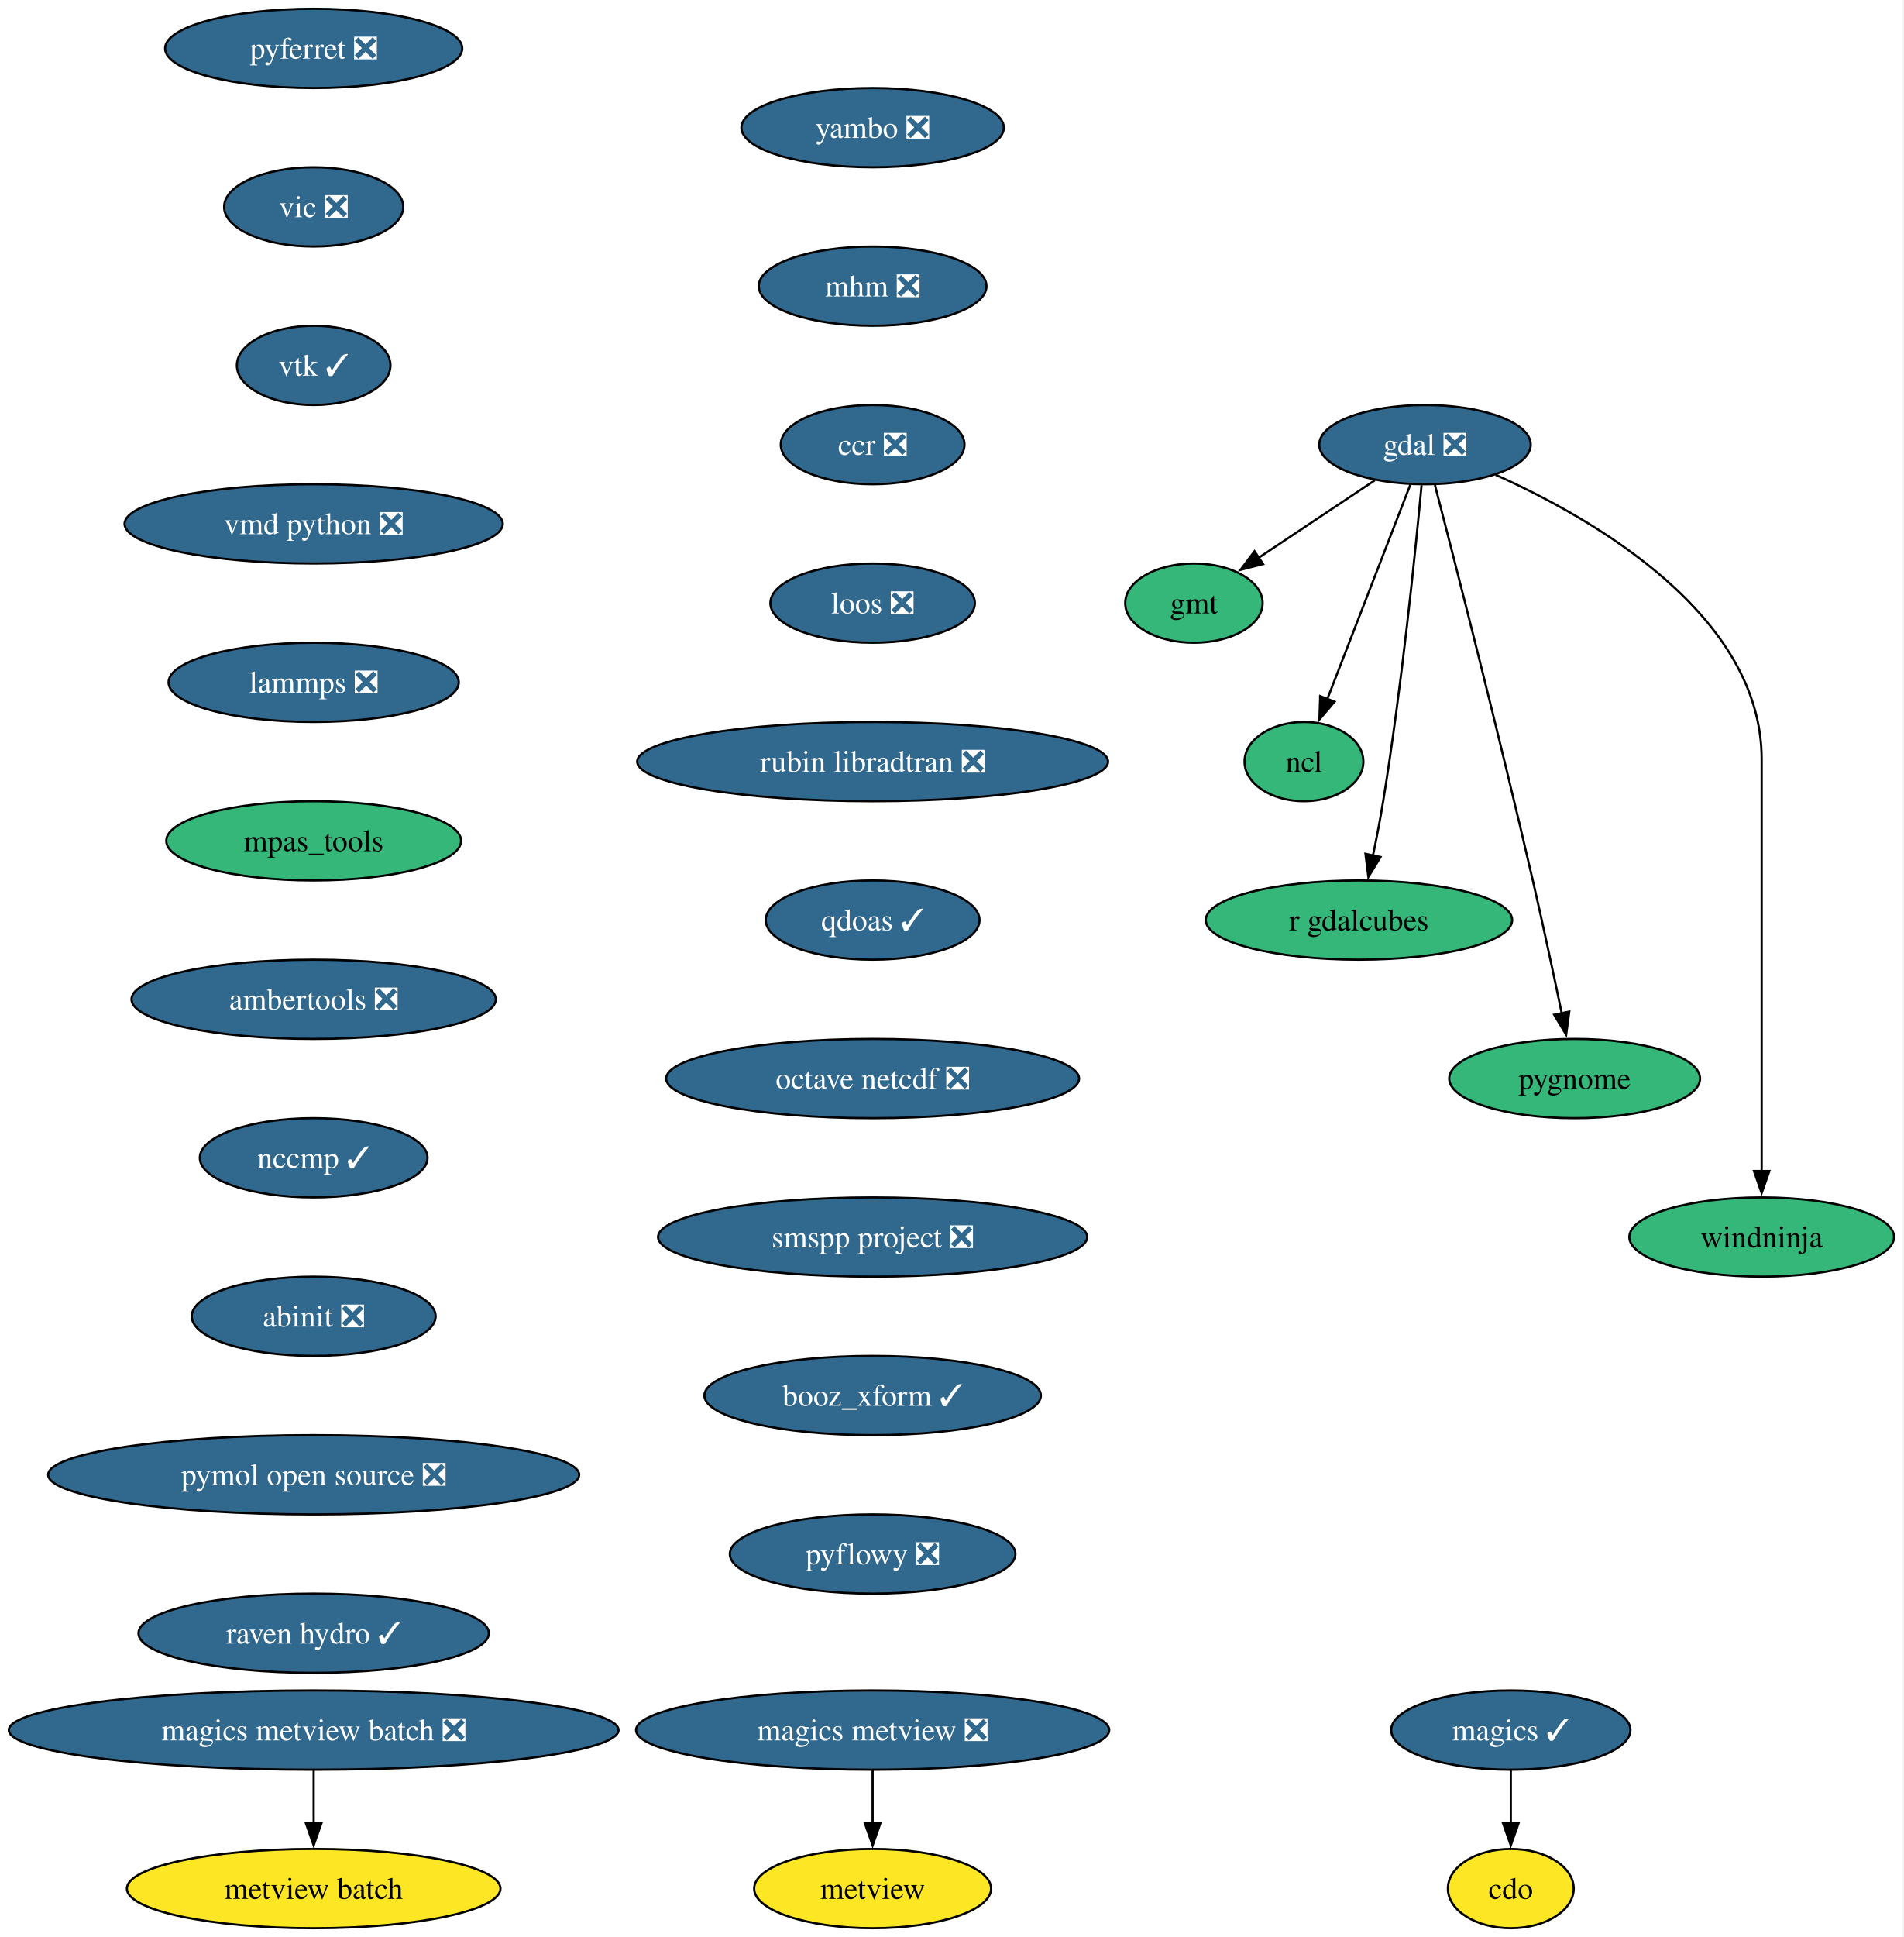
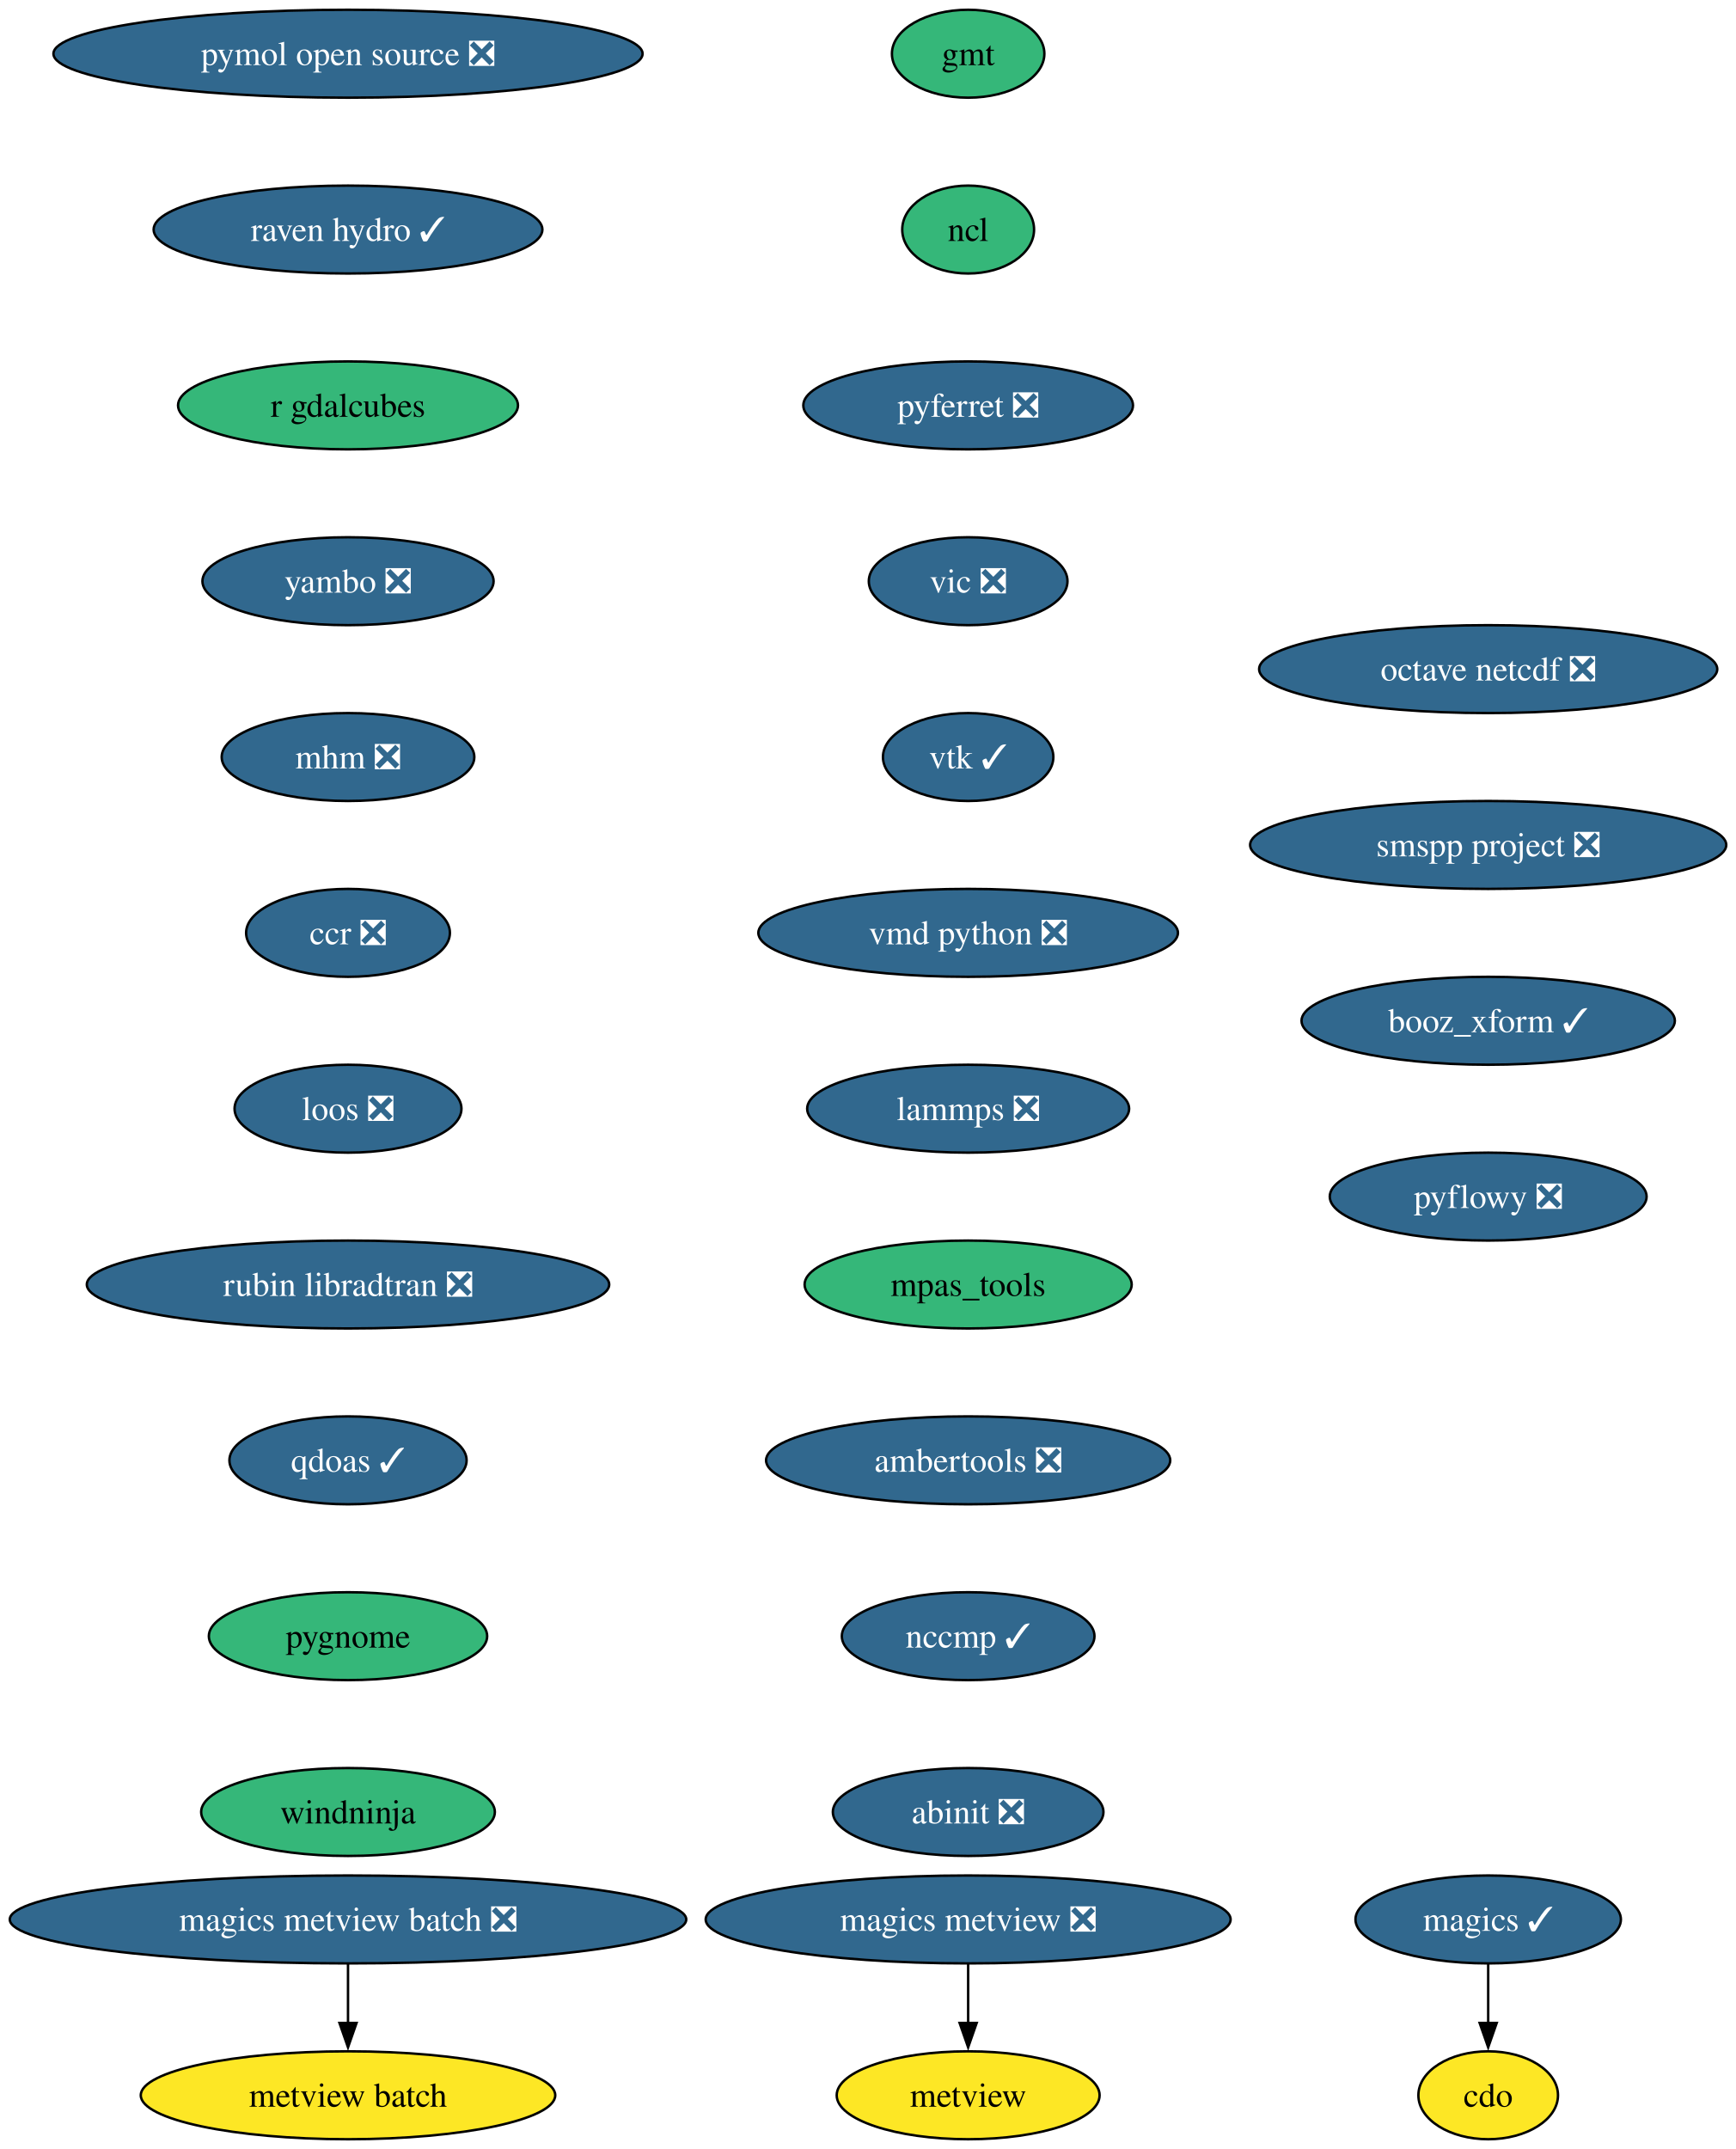
- <svg xmlns="http://www.w3.org/2000/svg" xmlns:xlink="http://www.w3.org/1999/xlink" width="865pt" height="880pt" viewBox="0.00 0.00 865.00 880.00">
+ <svg xmlns="http://www.w3.org/2000/svg" xmlns:xlink="http://www.w3.org/1999/xlink" width="711pt" height="880pt" viewBox="0.00 0.00 711.00 880.00">
  <g id="graph0" class="graph" transform="scale(1 1) rotate(0) translate(4 876)">
-     <polygon fill="white" stroke="none" points="-4,4 -4,-876 860.69,-876 860.69,4 -4,4" />
+     <polygon fill="white" stroke="none" points="-4,4 -4,-876 707.05,-876 707.05,4 -4,4" />
    <g id="node1" class="node">
      <g id="a_node1">
        <a xlink:href="https://github.com/conda-forge/cdo-feedstock" xlink:title="cdo">
-           <ellipse fill="#fde725" stroke="black" cx="682.54" cy="-18" rx="28.59" ry="18" />
-           <text xml:space="preserve" text-anchor="middle" x="682.54" y="-13.32" font-family="Times,serif" font-size="14.00">cdo</text>
+           <ellipse fill="#fde725" stroke="black" cx="605.54" cy="-18" rx="28.59" ry="18" />
+           <text xml:space="preserve" text-anchor="middle" x="605.54" y="-13.32" font-family="Times,serif" font-size="14.00">cdo</text>
        </a>
      </g>
    </g>
    <g id="node2" class="node">
      <g id="a_node2">
-         <a xlink:href="https://github.com/conda-forge/gdal-feedstock/pull/1223" xlink:title="gdal ❎">
-           <ellipse fill="#31688e" stroke="black" cx="643.54" cy="-674" rx="48.05" ry="18" />
-           <text xml:space="preserve" text-anchor="middle" x="643.54" y="-669.33" font-family="Times,serif" font-size="14.00" fill="white">gdal ❎</text>
+         <a xlink:href="https://github.com/conda-forge/gmt-feedstock" xlink:title="gmt">
+           <ellipse fill="#35b779" stroke="black" cx="392.54" cy="-854" rx="31.22" ry="18" />
+           <text xml:space="preserve" text-anchor="middle" x="392.54" y="-849.33" font-family="Times,serif" font-size="14.00">gmt</text>
        </a>
      </g>
    </g>
    <g id="node3" class="node">
      <g id="a_node3">
-         <a xlink:href="https://github.com/conda-forge/gmt-feedstock" xlink:title="gmt">
-           <ellipse fill="#35b779" stroke="black" cx="538.54" cy="-602" rx="31.22" ry="18" />
-           <text xml:space="preserve" text-anchor="middle" x="538.54" y="-597.33" font-family="Times,serif" font-size="14.00">gmt</text>
-         </a>
-       </g>
-     </g>
-     <g id="edge1" class="edge">
-       <path fill="none" stroke="black" d="M620.76,-657.81C605.23,-647.46 584.53,-633.66 567.78,-622.49" />
-       <polygon fill="black" stroke="black" points="569.97,-619.75 559.71,-617.11 566.09,-625.57 569.97,-619.75" />
+         <a xlink:href="https://github.com/conda-forge/ncl-feedstock" xlink:title="ncl">
+           <ellipse fill="#35b779" stroke="black" cx="392.54" cy="-782" rx="27" ry="18" />
+           <text xml:space="preserve" text-anchor="middle" x="392.54" y="-777.33" font-family="Times,serif" font-size="14.00">ncl</text>
+         </a>
+       </g>
+     </g>
+     <g id="node5" class="node">
+       <g id="a_node5">
+         <a xlink:href="https://github.com/conda-forge/pyferret-feedstock/pull/118" xlink:title="pyferret ❎">
+           <ellipse fill="#31688e" stroke="black" cx="392.54" cy="-710" rx="67.52" ry="18" />
+           <text xml:space="preserve" text-anchor="middle" x="392.54" y="-705.33" font-family="Times,serif" font-size="14.00" fill="white">pyferret ❎</text>
+         </a>
+       </g>
    </g>
    <g id="node4" class="node">
      <g id="a_node4">
-         <a xlink:href="https://github.com/conda-forge/ncl-feedstock" xlink:title="ncl">
-           <ellipse fill="#35b779" stroke="black" cx="588.54" cy="-530" rx="27" ry="18" />
-           <text xml:space="preserve" text-anchor="middle" x="588.54" y="-525.33" font-family="Times,serif" font-size="14.00">ncl</text>
+         <a xlink:href="https://github.com/conda-forge/magics-feedstock/pull/150" xlink:title="magics ✓">
+           <ellipse fill="#31688e" stroke="black" cx="605.54" cy="-90" rx="54.36" ry="18" />
+           <text xml:space="preserve" text-anchor="middle" x="605.54" y="-85.33" font-family="Times,serif" font-size="14.00" fill="white">magics ✓</text>
        </a>
      </g>
    </g>
    <g id="edge2" class="edge">
-       <path fill="none" stroke="black" d="M636.91,-655.87C627.53,-631.65 610.28,-587.12 599.12,-558.31" />
-       <polygon fill="black" stroke="black" points="602.45,-557.22 595.58,-549.16 595.92,-559.75 602.45,-557.22" />
-     </g>
-     <g id="node5" class="node">
-       <g id="a_node5">
-         <a xlink:href="https://github.com/conda-forge/r-gdalcubes-feedstock" xlink:title="r gdalcubes">
-           <ellipse fill="#35b779" stroke="black" cx="613.54" cy="-458" rx="69.62" ry="18" />
-           <text xml:space="preserve" text-anchor="middle" x="613.54" y="-453.32" font-family="Times,serif" font-size="14.00">r gdalcubes</text>
-         </a>
-       </g>
-     </g>
-     <g id="edge3" class="edge">
-       <path fill="none" stroke="black" d="M641.99,-655.54C639.23,-625.91 632.98,-563.95 624.54,-512 623.23,-503.9 621.53,-495.16 619.86,-487.15" />
-       <polygon fill="black" stroke="black" points="623.33,-486.64 617.81,-477.6 616.49,-488.11 623.33,-486.64" />
+       <path fill="none" stroke="black" d="M605.54,-71.7C605.54,-64.41 605.54,-55.73 605.54,-47.54" />
+       <polygon fill="black" stroke="black" points="609.04,-47.62 605.54,-37.62 602.04,-47.62 609.04,-47.62" />
    </g>
    <g id="node6" class="node">
      <g id="a_node6">
-         <a xlink:href="https://github.com/conda-forge/pygnome-feedstock" xlink:title="pygnome">
-           <ellipse fill="#35b779" stroke="black" cx="711.54" cy="-386" rx="57" ry="18" />
-           <text xml:space="preserve" text-anchor="middle" x="711.54" y="-381.32" font-family="Times,serif" font-size="14.00">pygnome</text>
-         </a>
-       </g>
-     </g>
-     <g id="edge4" class="edge">
-       <path fill="none" stroke="black" d="M648.06,-655.65C656.95,-621.4 677.15,-542.62 692.54,-476 697.19,-455.86 702.05,-433.07 705.69,-415.59" />
-       <polygon fill="black" stroke="black" points="709.1,-416.42 707.69,-405.92 702.24,-415 709.1,-416.42" />
+         <a xlink:href="https://github.com/conda-forge/vic-feedstock/pull/28" xlink:title="vic ❎">
+           <ellipse fill="#31688e" stroke="black" cx="392.54" cy="-638" rx="40.69" ry="18" />
+           <text xml:space="preserve" text-anchor="middle" x="392.54" y="-633.33" font-family="Times,serif" font-size="14.00" fill="white">vic ❎</text>
+         </a>
+       </g>
    </g>
    <g id="node7" class="node">
      <g id="a_node7">
-         <a xlink:href="https://github.com/conda-forge/windninja-feedstock" xlink:title="windninja">
-           <ellipse fill="#35b779" stroke="black" cx="796.54" cy="-314" rx="60.15" ry="18" />
-           <text xml:space="preserve" text-anchor="middle" x="796.54" y="-309.32" font-family="Times,serif" font-size="14.00">windninja</text>
-         </a>
-       </g>
-     </g>
-     <g id="edge5" class="edge">
-       <path fill="none" stroke="black" d="M675.62,-660.3C720.48,-640.18 796.54,-596.41 796.54,-531 796.54,-531 796.54,-531 796.54,-457 796.54,-417.74 796.54,-372.38 796.54,-343.69" />
-       <polygon fill="black" stroke="black" points="800.04,-344 796.54,-334 793.04,-344 800.04,-344" />
+         <a xlink:href="https://github.com/conda-forge/vtk-feedstock/pull/446" xlink:title="vtk ✓">
+           <ellipse fill="#31688e" stroke="black" cx="392.54" cy="-566" rx="34.9" ry="18" />
+           <text xml:space="preserve" text-anchor="middle" x="392.54" y="-561.33" font-family="Times,serif" font-size="14.00" fill="white">vtk ✓</text>
+         </a>
+       </g>
    </g>
    <g id="node8" class="node">
      <g id="a_node8">
-         <a xlink:href="https://github.com/conda-forge/magics-feedstock/pull/150" xlink:title="magics ✓">
-           <ellipse fill="#31688e" stroke="black" cx="682.54" cy="-90" rx="54.36" ry="18" />
-           <text xml:space="preserve" text-anchor="middle" x="682.54" y="-85.33" font-family="Times,serif" font-size="14.00" fill="white">magics ✓</text>
-         </a>
-       </g>
-     </g>
-     <g id="edge6" class="edge">
-       <path fill="none" stroke="black" d="M682.54,-71.7C682.54,-64.41 682.54,-55.73 682.54,-47.54" />
-       <polygon fill="black" stroke="black" points="686.04,-47.62 682.54,-37.62 679.04,-47.62 686.04,-47.62" />
+         <a xlink:href="https://github.com/conda-forge/vmd-python-feedstock/pull/49" xlink:title="vmd python ❎">
+           <ellipse fill="#31688e" stroke="black" cx="392.54" cy="-494" rx="85.93" ry="18" />
+           <text xml:space="preserve" text-anchor="middle" x="392.54" y="-489.32" font-family="Times,serif" font-size="14.00" fill="white">vmd python ❎</text>
+         </a>
+       </g>
    </g>
    <g id="node9" class="node">
      <g id="a_node9">
-         <a xlink:href="https://github.com/conda-forge/pyferret-feedstock/pull/118" xlink:title="pyferret ❎">
-           <ellipse fill="#31688e" stroke="black" cx="138.54" cy="-854" rx="67.52" ry="18" />
-           <text xml:space="preserve" text-anchor="middle" x="138.54" y="-849.33" font-family="Times,serif" font-size="14.00" fill="white">pyferret ❎</text>
+         <a xlink:href="https://github.com/conda-forge/lammps-feedstock/pull/267" xlink:title="lammps ❎">
+           <ellipse fill="#31688e" stroke="black" cx="392.54" cy="-422" rx="65.94" ry="18" />
+           <text xml:space="preserve" text-anchor="middle" x="392.54" y="-417.32" font-family="Times,serif" font-size="14.00" fill="white">lammps ❎</text>
        </a>
      </g>
    </g>
    <g id="node10" class="node">
      <g id="a_node10">
-         <a xlink:href="https://github.com/conda-forge/vic-feedstock/pull/28" xlink:title="vic ❎">
-           <ellipse fill="#31688e" stroke="black" cx="138.54" cy="-782" rx="40.69" ry="18" />
-           <text xml:space="preserve" text-anchor="middle" x="138.54" y="-777.33" font-family="Times,serif" font-size="14.00" fill="white">vic ❎</text>
+         <a xlink:href="https://github.com/conda-forge/mpas_tools-feedstock" xlink:title="mpas_tools">
+           <ellipse fill="#35b779" stroke="black" cx="392.54" cy="-350" rx="66.99" ry="18" />
+           <text xml:space="preserve" text-anchor="middle" x="392.54" y="-345.32" font-family="Times,serif" font-size="14.00">mpas_tools</text>
+         </a>
+       </g>
+     </g>
+     <g id="node12" class="node">
+       <g id="a_node12">
+         <a xlink:href="https://github.com/conda-forge/ambertools-feedstock/pull/192" xlink:title="ambertools ❎">
+           <ellipse fill="#31688e" stroke="black" cx="392.54" cy="-278" rx="82.77" ry="18" />
+           <text xml:space="preserve" text-anchor="middle" x="392.54" y="-273.32" font-family="Times,serif" font-size="14.00" fill="white">ambertools ❎</text>
        </a>
      </g>
    </g>
    <g id="node11" class="node">
      <g id="a_node11">
-         <a xlink:href="https://github.com/conda-forge/vtk-feedstock/pull/446" xlink:title="vtk ✓">
-           <ellipse fill="#31688e" stroke="black" cx="138.54" cy="-710" rx="34.9" ry="18" />
-           <text xml:space="preserve" text-anchor="middle" x="138.54" y="-705.33" font-family="Times,serif" font-size="14.00" fill="white">vtk ✓</text>
-         </a>
-       </g>
-     </g>
-     <g id="node12" class="node">
-       <g id="a_node12">
-         <a xlink:href="https://github.com/conda-forge/vmd-python-feedstock/pull/49" xlink:title="vmd python ❎">
-           <ellipse fill="#31688e" stroke="black" cx="138.54" cy="-638" rx="85.93" ry="18" />
-           <text xml:space="preserve" text-anchor="middle" x="138.54" y="-633.33" font-family="Times,serif" font-size="14.00" fill="white">vmd python ❎</text>
-         </a>
-       </g>
-     </g>
-     <g id="node13" class="node">
-       <g id="a_node13">
-         <a xlink:href="https://github.com/conda-forge/lammps-feedstock/pull/267" xlink:title="lammps ❎">
-           <ellipse fill="#31688e" stroke="black" cx="138.54" cy="-566" rx="65.94" ry="18" />
-           <text xml:space="preserve" text-anchor="middle" x="138.54" y="-561.33" font-family="Times,serif" font-size="14.00" fill="white">lammps ❎</text>
-         </a>
-       </g>
-     </g>
-     <g id="node14" class="node">
-       <g id="a_node14">
-         <a xlink:href="https://github.com/conda-forge/mpas_tools-feedstock" xlink:title="mpas_tools">
-           <ellipse fill="#35b779" stroke="black" cx="138.54" cy="-494" rx="66.99" ry="18" />
-           <text xml:space="preserve" text-anchor="middle" x="138.54" y="-489.32" font-family="Times,serif" font-size="14.00">mpas_tools</text>
-         </a>
-       </g>
-     </g>
-     <g id="node16" class="node">
-       <g id="a_node16">
-         <a xlink:href="https://github.com/conda-forge/ambertools-feedstock/pull/192" xlink:title="ambertools ❎">
-           <ellipse fill="#31688e" stroke="black" cx="138.54" cy="-422" rx="82.77" ry="18" />
-           <text xml:space="preserve" text-anchor="middle" x="138.54" y="-417.32" font-family="Times,serif" font-size="14.00" fill="white">ambertools ❎</text>
-         </a>
-       </g>
-     </g>
-     <g id="node15" class="node">
-       <g id="a_node15">
        <a xlink:href="https://github.com/conda-forge/metview-feedstock" xlink:title="metview">
          <ellipse fill="#fde725" stroke="black" cx="392.54" cy="-18" rx="53.84" ry="18" />
          <text xml:space="preserve" text-anchor="middle" x="392.54" y="-13.32" font-family="Times,serif" font-size="14.00">metview</text>
        </a>
      </g>
    </g>
+     <g id="node13" class="node">
+       <g id="a_node13">
+         <a xlink:href="https://github.com/conda-forge/nccmp-feedstock/pull/32" xlink:title="nccmp ✓">
+           <ellipse fill="#31688e" stroke="black" cx="392.54" cy="-206" rx="51.74" ry="18" />
+           <text xml:space="preserve" text-anchor="middle" x="392.54" y="-201.33" font-family="Times,serif" font-size="14.00" fill="white">nccmp ✓</text>
+         </a>
+       </g>
+     </g>
    <g id="node17" class="node">
      <g id="a_node17">
-         <a xlink:href="https://github.com/conda-forge/nccmp-feedstock/pull/32" xlink:title="nccmp ✓">
-           <ellipse fill="#31688e" stroke="black" cx="138.54" cy="-350" rx="51.74" ry="18" />
-           <text xml:space="preserve" text-anchor="middle" x="138.54" y="-345.32" font-family="Times,serif" font-size="14.00" fill="white">nccmp ✓</text>
-         </a>
-       </g>
-     </g>
-     <g id="node21" class="node">
-       <g id="a_node21">
        <a xlink:href="https://github.com/conda-forge/abinit-feedstock/pull/88" xlink:title="abinit ❎">
-           <ellipse fill="#31688e" stroke="black" cx="138.54" cy="-278" rx="55.42" ry="18" />
-           <text xml:space="preserve" text-anchor="middle" x="138.54" y="-273.32" font-family="Times,serif" font-size="14.00" fill="white">abinit ❎</text>
-         </a>
-       </g>
-     </g>
-     <g id="node18" class="node">
-       <g id="a_node18">
+           <ellipse fill="#31688e" stroke="black" cx="392.54" cy="-134" rx="55.42" ry="18" />
+           <text xml:space="preserve" text-anchor="middle" x="392.54" y="-129.32" font-family="Times,serif" font-size="14.00" fill="white">abinit ❎</text>
+         </a>
+       </g>
+     </g>
+     <g id="node14" class="node">
+       <g id="a_node14">
        <a xlink:href="https://github.com/conda-forge/magics-metview-feedstock/pull/92" xlink:title="magics metview ❎">
          <ellipse fill="#31688e" stroke="black" cx="392.54" cy="-90" rx="107.5" ry="18" />
          <text xml:space="preserve" text-anchor="middle" x="392.54" y="-85.33" font-family="Times,serif" font-size="14.00" fill="white">magics metview ❎</text>
        </a>
      </g>
    </g>
-     <g id="edge14" class="edge">
+     <g id="edge11" class="edge">
      <path fill="none" stroke="black" d="M392.54,-71.7C392.54,-64.41 392.54,-55.73 392.54,-47.54" />
      <polygon fill="black" stroke="black" points="396.04,-47.62 392.54,-37.62 389.04,-47.62 396.04,-47.62" />
    </g>
-     <g id="node19" class="node">
-       <g id="a_node19">
+     <g id="node15" class="node">
+       <g id="a_node15">
        <a xlink:href="https://github.com/conda-forge/magics-metview-batch-feedstock/pull/79" xlink:title="magics metview batch ❎">
          <ellipse fill="#31688e" stroke="black" cx="138.54" cy="-90" rx="138.54" ry="18" />
          <text xml:space="preserve" text-anchor="middle" x="138.54" y="-85.33" font-family="Times,serif" font-size="14.00" fill="white">magics metview batch ❎</text>
        </a>
      </g>
    </g>
-     <g id="node20" class="node">
-       <g id="a_node20">
+     <g id="node16" class="node">
+       <g id="a_node16">
        <a xlink:href="https://github.com/conda-forge/metview-batch-feedstock" xlink:title="metview batch">
          <ellipse fill="#fde725" stroke="black" cx="138.54" cy="-18" rx="84.88" ry="18" />
          <text xml:space="preserve" text-anchor="middle" x="138.54" y="-13.32" font-family="Times,serif" font-size="14.00">metview batch</text>
        </a>
      </g>
    </g>
-     <g id="edge15" class="edge">
+     <g id="edge12" class="edge">
      <path fill="none" stroke="black" d="M138.54,-71.7C138.54,-64.41 138.54,-55.73 138.54,-47.54" />
      <polygon fill="black" stroke="black" points="142.04,-47.62 138.54,-37.62 135.04,-47.62 142.04,-47.62" />
    </g>
+     <g id="node18" class="node">
+       <g id="a_node18">
+         <a xlink:href="https://github.com/conda-forge/pymol-open-source-feedstock/pull/47" xlink:title="pymol open source ❎">
+           <ellipse fill="#31688e" stroke="black" cx="138.54" cy="-854" rx="120.65" ry="18" />
+           <text xml:space="preserve" text-anchor="middle" x="138.54" y="-849.33" font-family="Times,serif" font-size="14.00" fill="white">pymol open source ❎</text>
+         </a>
+       </g>
+     </g>
+     <g id="node19" class="node">
+       <g id="a_node19">
+         <a xlink:href="https://github.com/conda-forge/raven-hydro-feedstock/pull/40" xlink:title="raven hydro ✓">
+           <ellipse fill="#31688e" stroke="black" cx="138.54" cy="-782" rx="79.62" ry="18" />
+           <text xml:space="preserve" text-anchor="middle" x="138.54" y="-777.33" font-family="Times,serif" font-size="14.00" fill="white">raven hydro ✓</text>
+         </a>
+       </g>
+     </g>
+     <g id="node20" class="node">
+       <g id="a_node20">
+         <a xlink:href="https://github.com/conda-forge/r-gdalcubes-feedstock" xlink:title="r gdalcubes">
+           <ellipse fill="#35b779" stroke="black" cx="138.54" cy="-710" rx="69.62" ry="18" />
+           <text xml:space="preserve" text-anchor="middle" x="138.54" y="-705.33" font-family="Times,serif" font-size="14.00">r gdalcubes</text>
+         </a>
+       </g>
+     </g>
+     <g id="node21" class="node">
+       <g id="a_node21">
+         <a xlink:href="https://github.com/conda-forge/yambo-feedstock/pull/54" xlink:title="yambo ❎">
+           <ellipse fill="#31688e" stroke="black" cx="138.54" cy="-638" rx="59.63" ry="18" />
+           <text xml:space="preserve" text-anchor="middle" x="138.54" y="-633.33" font-family="Times,serif" font-size="14.00" fill="white">yambo ❎</text>
+         </a>
+       </g>
+     </g>
    <g id="node22" class="node">
      <g id="a_node22">
-         <a xlink:href="https://github.com/conda-forge/pymol-open-source-feedstock/pull/47" xlink:title="pymol open source ❎">
-           <ellipse fill="#31688e" stroke="black" cx="138.54" cy="-206" rx="120.65" ry="18" />
-           <text xml:space="preserve" text-anchor="middle" x="138.54" y="-201.33" font-family="Times,serif" font-size="14.00" fill="white">pymol open source ❎</text>
+         <a xlink:href="https://github.com/conda-forge/mhm-feedstock/pull/28" xlink:title="mhm ❎">
+           <ellipse fill="#31688e" stroke="black" cx="138.54" cy="-566" rx="51.74" ry="18" />
+           <text xml:space="preserve" text-anchor="middle" x="138.54" y="-561.33" font-family="Times,serif" font-size="14.00" fill="white">mhm ❎</text>
        </a>
      </g>
    </g>
    <g id="node23" class="node">
      <g id="a_node23">
-         <a xlink:href="https://github.com/conda-forge/raven-hydro-feedstock/pull/40" xlink:title="raven hydro ✓">
-           <ellipse fill="#31688e" stroke="black" cx="138.54" cy="-134" rx="79.62" ry="18" />
-           <text xml:space="preserve" text-anchor="middle" x="138.54" y="-129.32" font-family="Times,serif" font-size="14.00" fill="white">raven hydro ✓</text>
+         <a xlink:href="https://github.com/conda-forge/ccr-feedstock/pull/15" xlink:title="ccr ❎">
+           <ellipse fill="#31688e" stroke="black" cx="138.54" cy="-494" rx="41.74" ry="18" />
+           <text xml:space="preserve" text-anchor="middle" x="138.54" y="-489.32" font-family="Times,serif" font-size="14.00" fill="white">ccr ❎</text>
        </a>
      </g>
    </g>
    <g id="node24" class="node">
      <g id="a_node24">
-         <a xlink:href="https://github.com/conda-forge/yambo-feedstock/pull/54" xlink:title="yambo ❎">
-           <ellipse fill="#31688e" stroke="black" cx="392.54" cy="-818" rx="59.63" ry="18" />
-           <text xml:space="preserve" text-anchor="middle" x="392.54" y="-813.33" font-family="Times,serif" font-size="14.00" fill="white">yambo ❎</text>
+         <a xlink:href="https://github.com/conda-forge/loos-feedstock/pull/35" xlink:title="loos ❎">
+           <ellipse fill="#31688e" stroke="black" cx="138.54" cy="-422" rx="46.47" ry="18" />
+           <text xml:space="preserve" text-anchor="middle" x="138.54" y="-417.32" font-family="Times,serif" font-size="14.00" fill="white">loos ❎</text>
        </a>
      </g>
    </g>
    <g id="node25" class="node">
      <g id="a_node25">
-         <a xlink:href="https://github.com/conda-forge/mhm-feedstock/pull/28" xlink:title="mhm ❎">
-           <ellipse fill="#31688e" stroke="black" cx="392.54" cy="-746" rx="51.74" ry="18" />
-           <text xml:space="preserve" text-anchor="middle" x="392.54" y="-741.33" font-family="Times,serif" font-size="14.00" fill="white">mhm ❎</text>
+         <a xlink:href="https://github.com/conda-forge/rubin-libradtran-feedstock/pull/15" xlink:title="rubin libradtran ❎">
+           <ellipse fill="#31688e" stroke="black" cx="138.54" cy="-350" rx="106.98" ry="18" />
+           <text xml:space="preserve" text-anchor="middle" x="138.54" y="-345.32" font-family="Times,serif" font-size="14.00" fill="white">rubin libradtran ❎</text>
        </a>
      </g>
    </g>
    <g id="node26" class="node">
      <g id="a_node26">
-         <a xlink:href="https://github.com/conda-forge/ccr-feedstock/pull/15" xlink:title="ccr ❎">
-           <ellipse fill="#31688e" stroke="black" cx="392.54" cy="-674" rx="41.74" ry="18" />
-           <text xml:space="preserve" text-anchor="middle" x="392.54" y="-669.33" font-family="Times,serif" font-size="14.00" fill="white">ccr ❎</text>
+         <a xlink:href="https://github.com/conda-forge/qdoas-feedstock/pull/47" xlink:title="qdoas ✓">
+           <ellipse fill="#31688e" stroke="black" cx="138.54" cy="-278" rx="48.58" ry="18" />
+           <text xml:space="preserve" text-anchor="middle" x="138.54" y="-273.32" font-family="Times,serif" font-size="14.00" fill="white">qdoas ✓</text>
        </a>
      </g>
    </g>
    <g id="node27" class="node">
      <g id="a_node27">
-         <a xlink:href="https://github.com/conda-forge/loos-feedstock/pull/35" xlink:title="loos ❎">
-           <ellipse fill="#31688e" stroke="black" cx="392.54" cy="-602" rx="46.47" ry="18" />
-           <text xml:space="preserve" text-anchor="middle" x="392.54" y="-597.33" font-family="Times,serif" font-size="14.00" fill="white">loos ❎</text>
+         <a xlink:href="https://github.com/conda-forge/pygnome-feedstock" xlink:title="pygnome">
+           <ellipse fill="#35b779" stroke="black" cx="138.54" cy="-206" rx="57" ry="18" />
+           <text xml:space="preserve" text-anchor="middle" x="138.54" y="-201.33" font-family="Times,serif" font-size="14.00">pygnome</text>
        </a>
      </g>
    </g>
    <g id="node28" class="node">
      <g id="a_node28">
-         <a xlink:href="https://github.com/conda-forge/rubin-libradtran-feedstock/pull/15" xlink:title="rubin libradtran ❎">
-           <ellipse fill="#31688e" stroke="black" cx="392.54" cy="-530" rx="106.98" ry="18" />
-           <text xml:space="preserve" text-anchor="middle" x="392.54" y="-525.33" font-family="Times,serif" font-size="14.00" fill="white">rubin libradtran ❎</text>
+         <a xlink:href="https://github.com/conda-forge/windninja-feedstock" xlink:title="windninja">
+           <ellipse fill="#35b779" stroke="black" cx="138.54" cy="-134" rx="60.15" ry="18" />
+           <text xml:space="preserve" text-anchor="middle" x="138.54" y="-129.32" font-family="Times,serif" font-size="14.00">windninja</text>
        </a>
      </g>
    </g>
    <g id="node29" class="node">
      <g id="a_node29">
-         <a xlink:href="https://github.com/conda-forge/qdoas-feedstock/pull/47" xlink:title="qdoas ✓">
-           <ellipse fill="#31688e" stroke="black" cx="392.54" cy="-458" rx="48.58" ry="18" />
-           <text xml:space="preserve" text-anchor="middle" x="392.54" y="-453.32" font-family="Times,serif" font-size="14.00" fill="white">qdoas ✓</text>
+         <a xlink:href="https://github.com/conda-forge/octave-netcdf-feedstock/pull/3" xlink:title="octave netcdf ❎">
+           <ellipse fill="#31688e" stroke="black" cx="605.54" cy="-602" rx="93.82" ry="18" />
+           <text xml:space="preserve" text-anchor="middle" x="605.54" y="-597.33" font-family="Times,serif" font-size="14.00" fill="white">octave netcdf ❎</text>
        </a>
      </g>
    </g>
    <g id="node30" class="node">
      <g id="a_node30">
-         <a xlink:href="https://github.com/conda-forge/octave-netcdf-feedstock/pull/3" xlink:title="octave netcdf ❎">
-           <ellipse fill="#31688e" stroke="black" cx="392.54" cy="-386" rx="93.82" ry="18" />
-           <text xml:space="preserve" text-anchor="middle" x="392.54" y="-381.32" font-family="Times,serif" font-size="14.00" fill="white">octave netcdf ❎</text>
+         <a xlink:href="https://github.com/conda-forge/smspp-project-feedstock/pull/25" xlink:title="smspp project ❎">
+           <ellipse fill="#31688e" stroke="black" cx="605.54" cy="-530" rx="97.51" ry="18" />
+           <text xml:space="preserve" text-anchor="middle" x="605.54" y="-525.33" font-family="Times,serif" font-size="14.00" fill="white">smspp project ❎</text>
        </a>
      </g>
    </g>
    <g id="node31" class="node">
      <g id="a_node31">
-         <a xlink:href="https://github.com/conda-forge/smspp-project-feedstock/pull/25" xlink:title="smspp project ❎">
-           <ellipse fill="#31688e" stroke="black" cx="392.54" cy="-314" rx="97.51" ry="18" />
-           <text xml:space="preserve" text-anchor="middle" x="392.54" y="-309.32" font-family="Times,serif" font-size="14.00" fill="white">smspp project ❎</text>
+         <a xlink:href="https://github.com/conda-forge/booz_xform-feedstock/pull/5" xlink:title="booz_xform ✓">
+           <ellipse fill="#31688e" stroke="black" cx="605.54" cy="-458" rx="76.46" ry="18" />
+           <text xml:space="preserve" text-anchor="middle" x="605.54" y="-453.32" font-family="Times,serif" font-size="14.00" fill="white">booz_xform ✓</text>
        </a>
      </g>
    </g>
    <g id="node32" class="node">
      <g id="a_node32">
-         <a xlink:href="https://github.com/conda-forge/booz_xform-feedstock/pull/5" xlink:title="booz_xform ✓">
-           <ellipse fill="#31688e" stroke="black" cx="392.54" cy="-242" rx="76.46" ry="18" />
-           <text xml:space="preserve" text-anchor="middle" x="392.54" y="-237.32" font-family="Times,serif" font-size="14.00" fill="white">booz_xform ✓</text>
-         </a>
-       </g>
-     </g>
-     <g id="node33" class="node">
-       <g id="a_node33">
        <a xlink:href="https://github.com/conda-forge/pyflowy-feedstock/pull/4" xlink:title="pyflowy ❎">
-           <ellipse fill="#31688e" stroke="black" cx="392.54" cy="-170" rx="64.89" ry="18" />
-           <text xml:space="preserve" text-anchor="middle" x="392.54" y="-165.32" font-family="Times,serif" font-size="14.00" fill="white">pyflowy ❎</text>
+           <ellipse fill="#31688e" stroke="black" cx="605.54" cy="-386" rx="64.89" ry="18" />
+           <text xml:space="preserve" text-anchor="middle" x="605.54" y="-381.32" font-family="Times,serif" font-size="14.00" fill="white">pyflowy ❎</text>
        </a>
      </g>
    </g>
  </g>
</svg>
